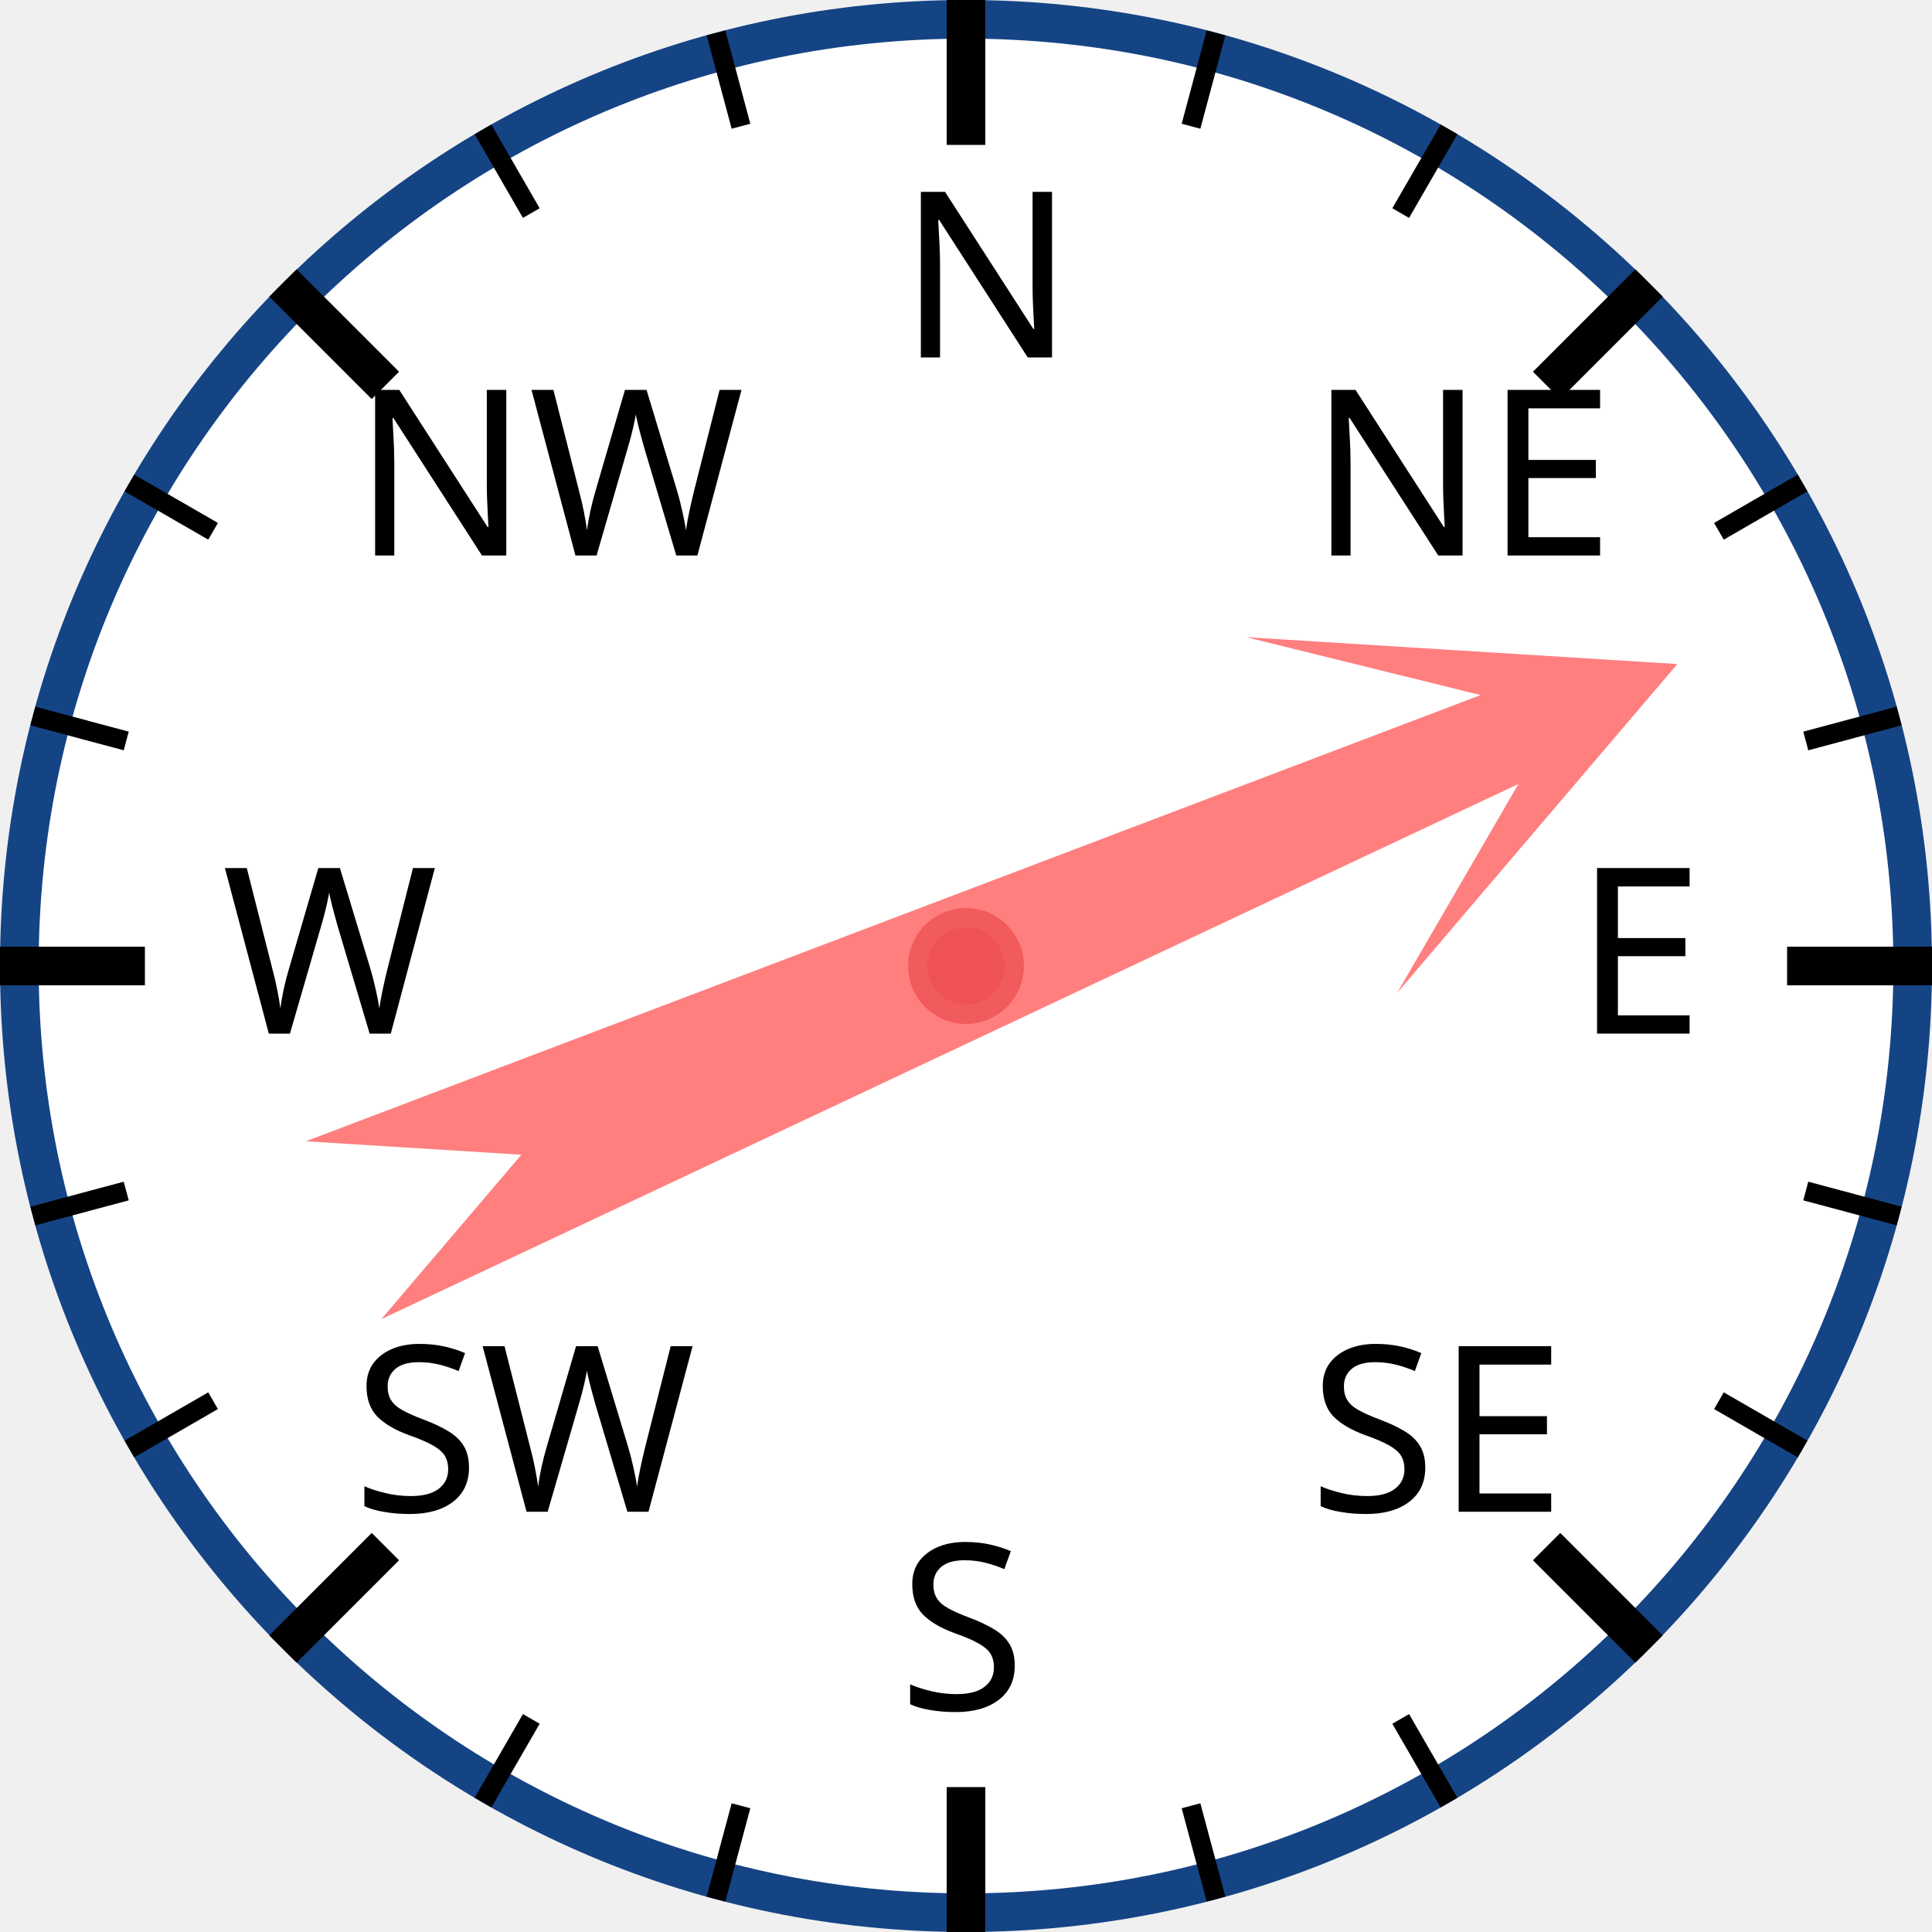
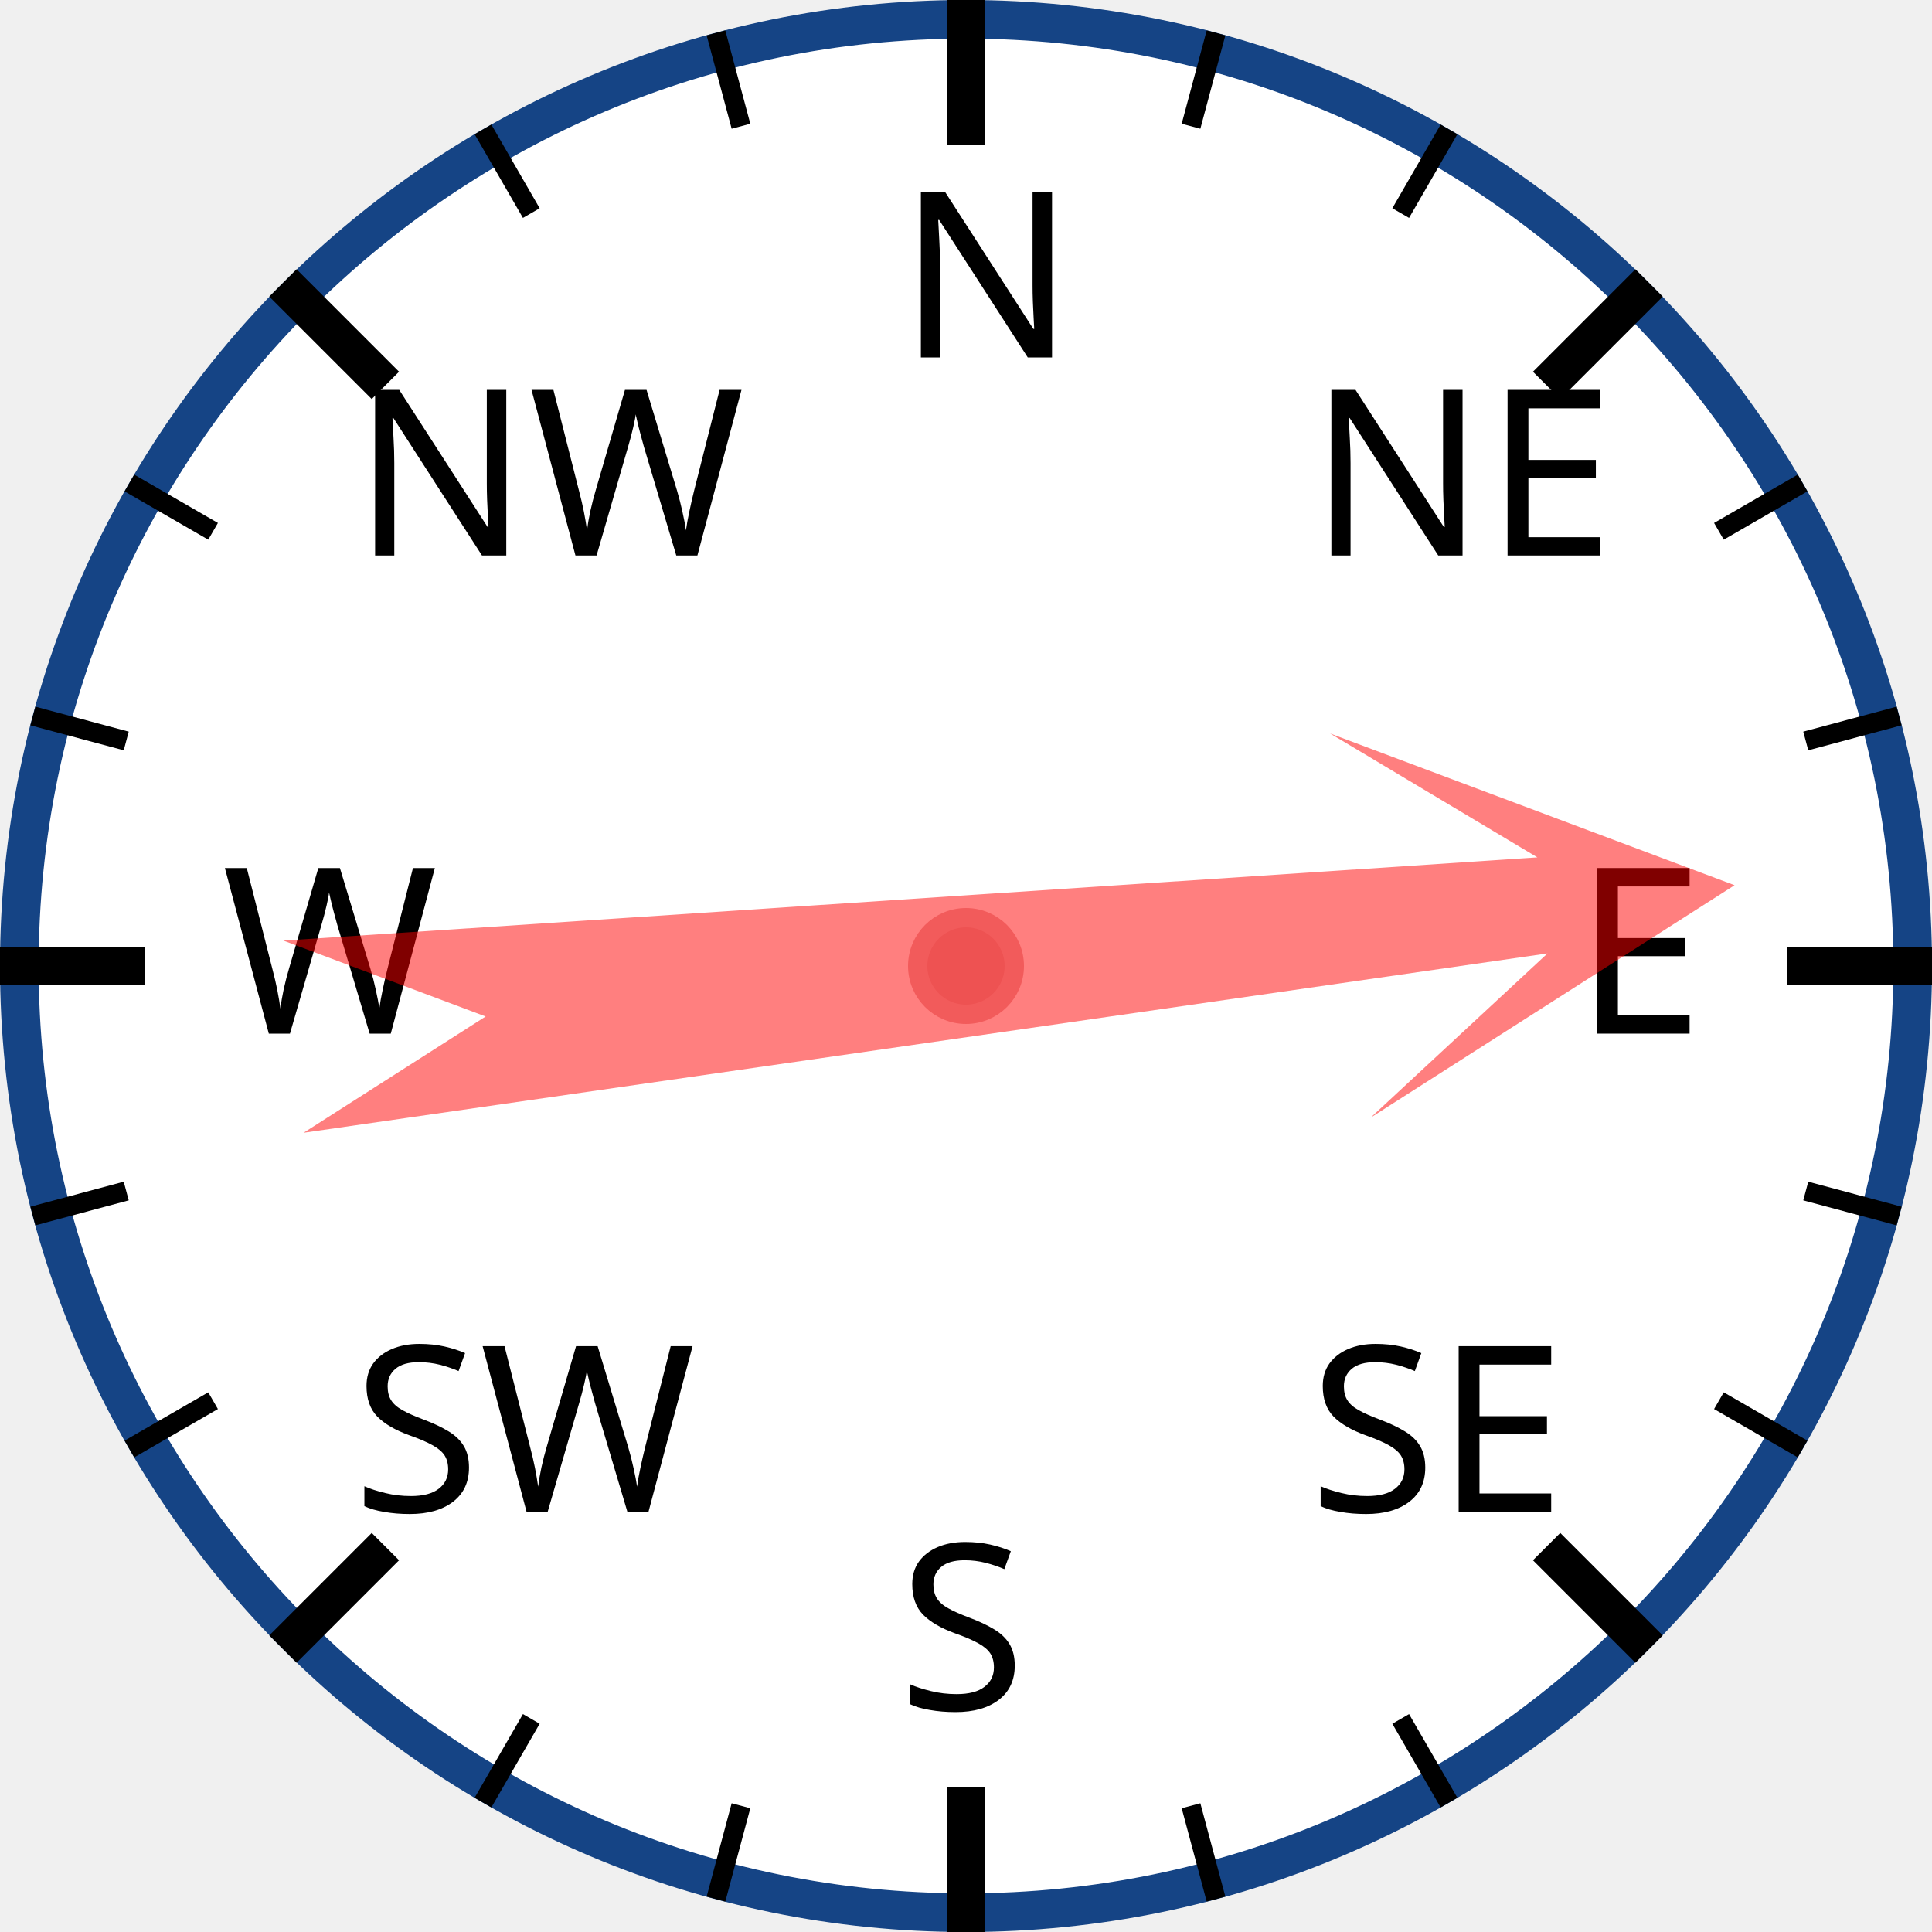
<svg xmlns="http://www.w3.org/2000/svg" width="120px" height="120px" viewBox="0 0 200 200">
  <circle cx="100" cy="100" r="98" style="fill: white; stroke: #154485; stroke-width: 4;" />
  <text x="93.0" y="37.0" style="font-family: sans-serif; font-size: 18pt;">N</text>
  <line x1="100.0" y1="0.0" x2="100.0" y2="15.0" style="stroke: black; stroke-width: 4;" />
  <line x1="74.118" y1="3.407" x2="76.706" y2="13.067" style="stroke: black; stroke-width: 2;" />
  <line x1="50" y1="13.397" x2="55" y2="22.058" style="stroke: black; stroke-width: 2;" />
  <text x="36.503" y="57.503" style="font-family: sans-serif; font-size: 18pt;">NW</text>
  <line x1="29.289" y1="29.289" x2="39.896" y2="39.896" style="stroke: black; stroke-width: 4;" />
  <line x1="13.397" y1="50" x2="22.058" y2="55" style="stroke: black; stroke-width: 2;" />
  <line x1="3.407" y1="74.118" x2="13.067" y2="76.706" style="stroke: black; stroke-width: 2;" />
  <text x="23.0" y="107.0" style="font-family: sans-serif; font-size: 18pt;">W</text>
  <line x1="0.0" y1="100.0" x2="15.0" y2="100.0" style="stroke: black; stroke-width: 4;" />
  <line x1="3.407" y1="125.882" x2="13.067" y2="123.294" style="stroke: black; stroke-width: 2;" />
  <line x1="13.397" y1="150" x2="22.058" y2="145" style="stroke: black; stroke-width: 2;" />
  <text x="36.503" y="156.497" style="font-family: sans-serif; font-size: 18pt;">SW</text>
  <line x1="29.289" y1="170.711" x2="39.896" y2="160.104" style="stroke: black; stroke-width: 4;" />
  <line x1="50" y1="186.603" x2="55" y2="177.942" style="stroke: black; stroke-width: 2;" />
  <line x1="74.118" y1="196.593" x2="76.706" y2="186.933" style="stroke: black; stroke-width: 2;" />
  <text x="93" y="177.0" style="font-family: sans-serif; font-size: 18pt;">S</text>
  <line x1="100" y1="200.0" x2="100" y2="185.0" style="stroke: black; stroke-width: 4;" />
  <line x1="125.882" y1="196.593" x2="123.294" y2="186.933" style="stroke: black; stroke-width: 2;" />
  <line x1="150.0" y1="186.603" x2="145.0" y2="177.942" style="stroke: black; stroke-width: 2;" />
  <text x="135.497" y="156.497" style="font-family: sans-serif; font-size: 18pt;">SE</text>
  <line x1="170.711" y1="170.711" x2="160.104" y2="160.104" style="stroke: black; stroke-width: 4;" />
  <line x1="186.603" y1="150" x2="177.942" y2="145" style="stroke: black; stroke-width: 2;" />
  <line x1="196.593" y1="125.882" x2="186.933" y2="123.294" style="stroke: black; stroke-width: 2;" />
  <text x="163.0" y="107" style="font-family: sans-serif; font-size: 18pt;">E</text>
  <line x1="200.0" y1="100" x2="185.0" y2="100" style="stroke: black; stroke-width: 4;" />
  <line x1="196.593" y1="74.118" x2="186.933" y2="76.706" style="stroke: black; stroke-width: 2;" />
  <line x1="186.603" y1="50" x2="177.942" y2="55" style="stroke: black; stroke-width: 2;" />
  <text x="135.497" y="57.503" style="font-family: sans-serif; font-size: 18pt;">NE</text>
  <line x1="170.711" y1="29.289" x2="160.104" y2="39.896" style="stroke: black; stroke-width: 4;" />
  <line x1="150" y1="13.397" x2="145" y2="22.058" style="stroke: black; stroke-width: 2;" />
  <line x1="125.882" y1="3.407" x2="123.294" y2="13.067" style="stroke: black; stroke-width: 2;" />
-   <polygon points="100 20 120 60 105 40 110 170 100 150 90 170 95 40 80 60" style="fill: red; fill-opacity: 0.5;" transform="rotate(67,100,100)" />
+   <polygon points="100 20 120 60 105 40 110 170 100 150 90 170 95 40 80 60" style="fill: red; fill-opacity: 0.5;" transform="rotate(84,100,100)" />
  <circle cx="100" cy="100" r="5" style="fill: #EE5252; stroke: #F25B5B; stroke-width: 2;" />
</svg>
